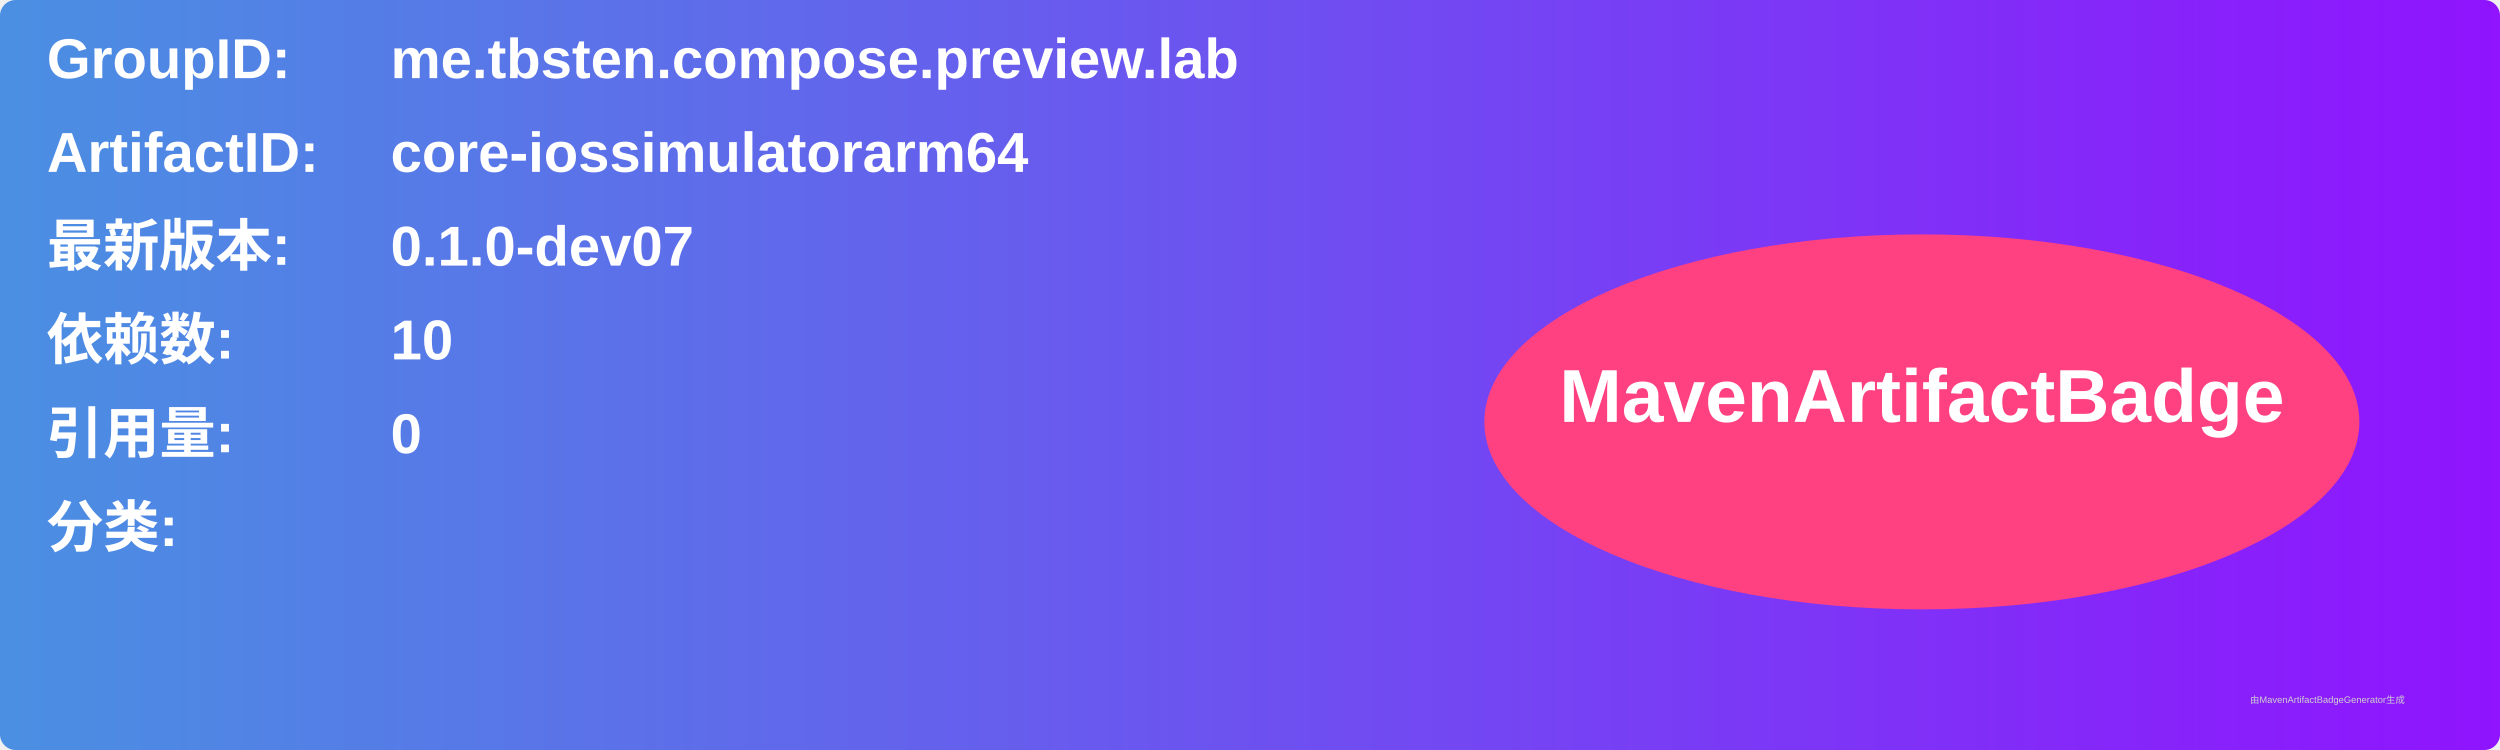
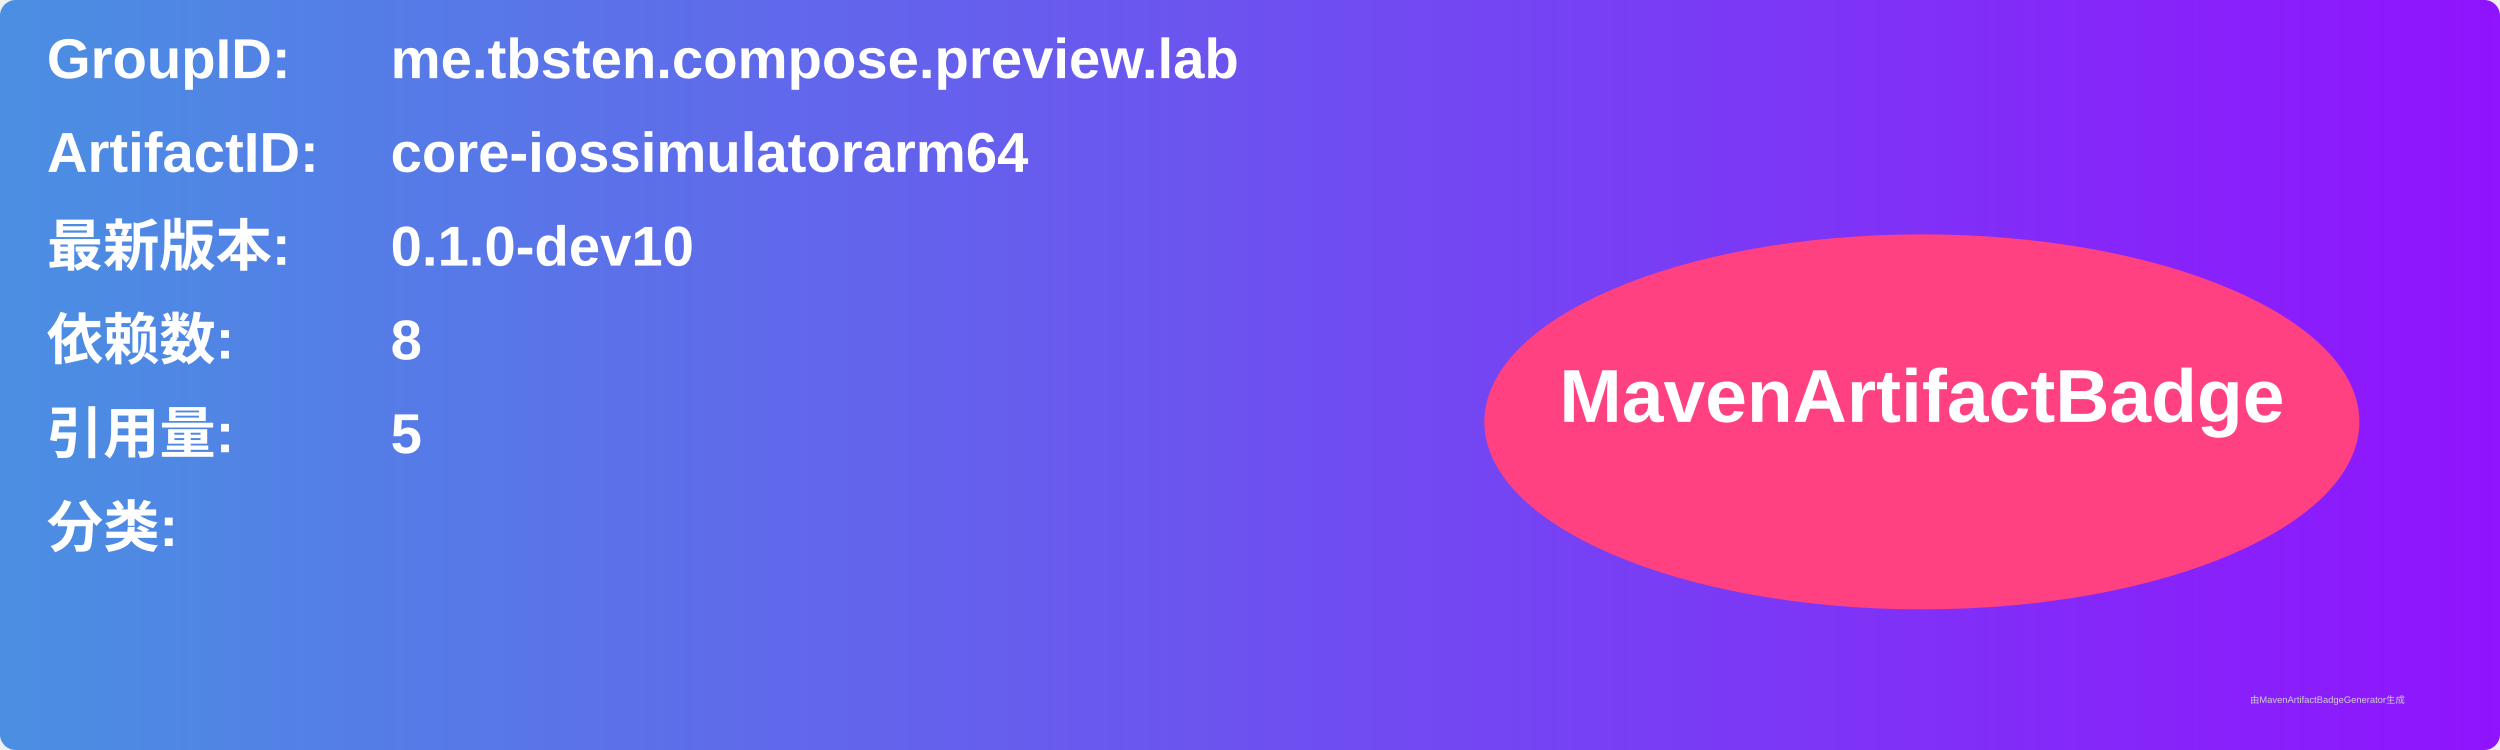
<svg xmlns="http://www.w3.org/2000/svg" width="800" height="240" viewBox="0 0 800 240">
  <linearGradient id="grad" x1="0%" y1="0%" x2="100%" y2="0%">
    <stop offset="0%" stop-color="#4a90e2" />
    <stop offset="100%" stop-color="#9013fe" />
  </linearGradient>
  <rect width="100%" height="100%" rx="5" ry="5" fill="url(#grad)" />
  <g transform="translate(15, 15)">
    <text x="0" y="10" font-family="Arial" font-size="18" fill="white" font-weight="bold" width="260">GroupID:</text>
    <text x="110" y="10" font-family="Arial" font-size="18" fill="white" font-weight="bold" width="460">me.tbsten.compose.preview.lab</text>
    <text x="0" y="40" font-family="Arial" font-size="18" fill="white" font-weight="bold" width="260">ArtifactID:</text>
    <text x="110" y="40" font-family="Arial" font-size="18" fill="white" font-weight="bold" width="460">core-iossimulatorarm64</text>
    <text x="0" y="70" font-family="Arial" font-size="18" fill="white" font-weight="bold">最新版本:</text>
    <text x="110" y="70" font-family="Arial" font-size="18" fill="white" font-weight="bold">
-       <tspan font-weight="bold">0.1.0-dev07</tspan>
+       <tspan font-weight="bold">0.1.0-dev10</tspan>
    </text>
    <text x="0" y="100" font-family="Arial" font-size="18" fill="white" font-weight="bold">依赖数: </text>
    <text x="110" y="100" font-family="Arial" font-size="18" fill="white">
-       <tspan font-weight="bold">10</tspan>
+       <tspan font-weight="bold">8</tspan>
    </text>
    <text x="0" y="130" font-family="Arial" font-size="18" fill="white" font-weight="bold">引用量: </text>
    <text x="110" y="130" font-family="Arial" font-size="18" fill="white">
-       <tspan font-weight="bold">0</tspan>
+       <tspan font-weight="bold">5</tspan>
    </text>
    <text x="0" y="160" font-family="Arial" font-size="18" fill="white" font-weight="bold">分类:</text>
    <text x="10" y="190" font-family="Arial" font-size="10" fill="white">
      <tspan font-weight="bold" />
    </text>
    <ellipse cx="600" cy="120" rx="140" ry="60" fill="#ff4081" />
    <text x="600" y="120" text-anchor="middle" font-family="Arial" font-size="24" fill="white" font-weight="bold">MavenArtifactBadge</text>
  </g>
  <text x="720" y="225" font-family="Arial" font-size="3" fill="#d0d0d0">由MavenArtifactBadgeGenerator生成</text>
</svg>
